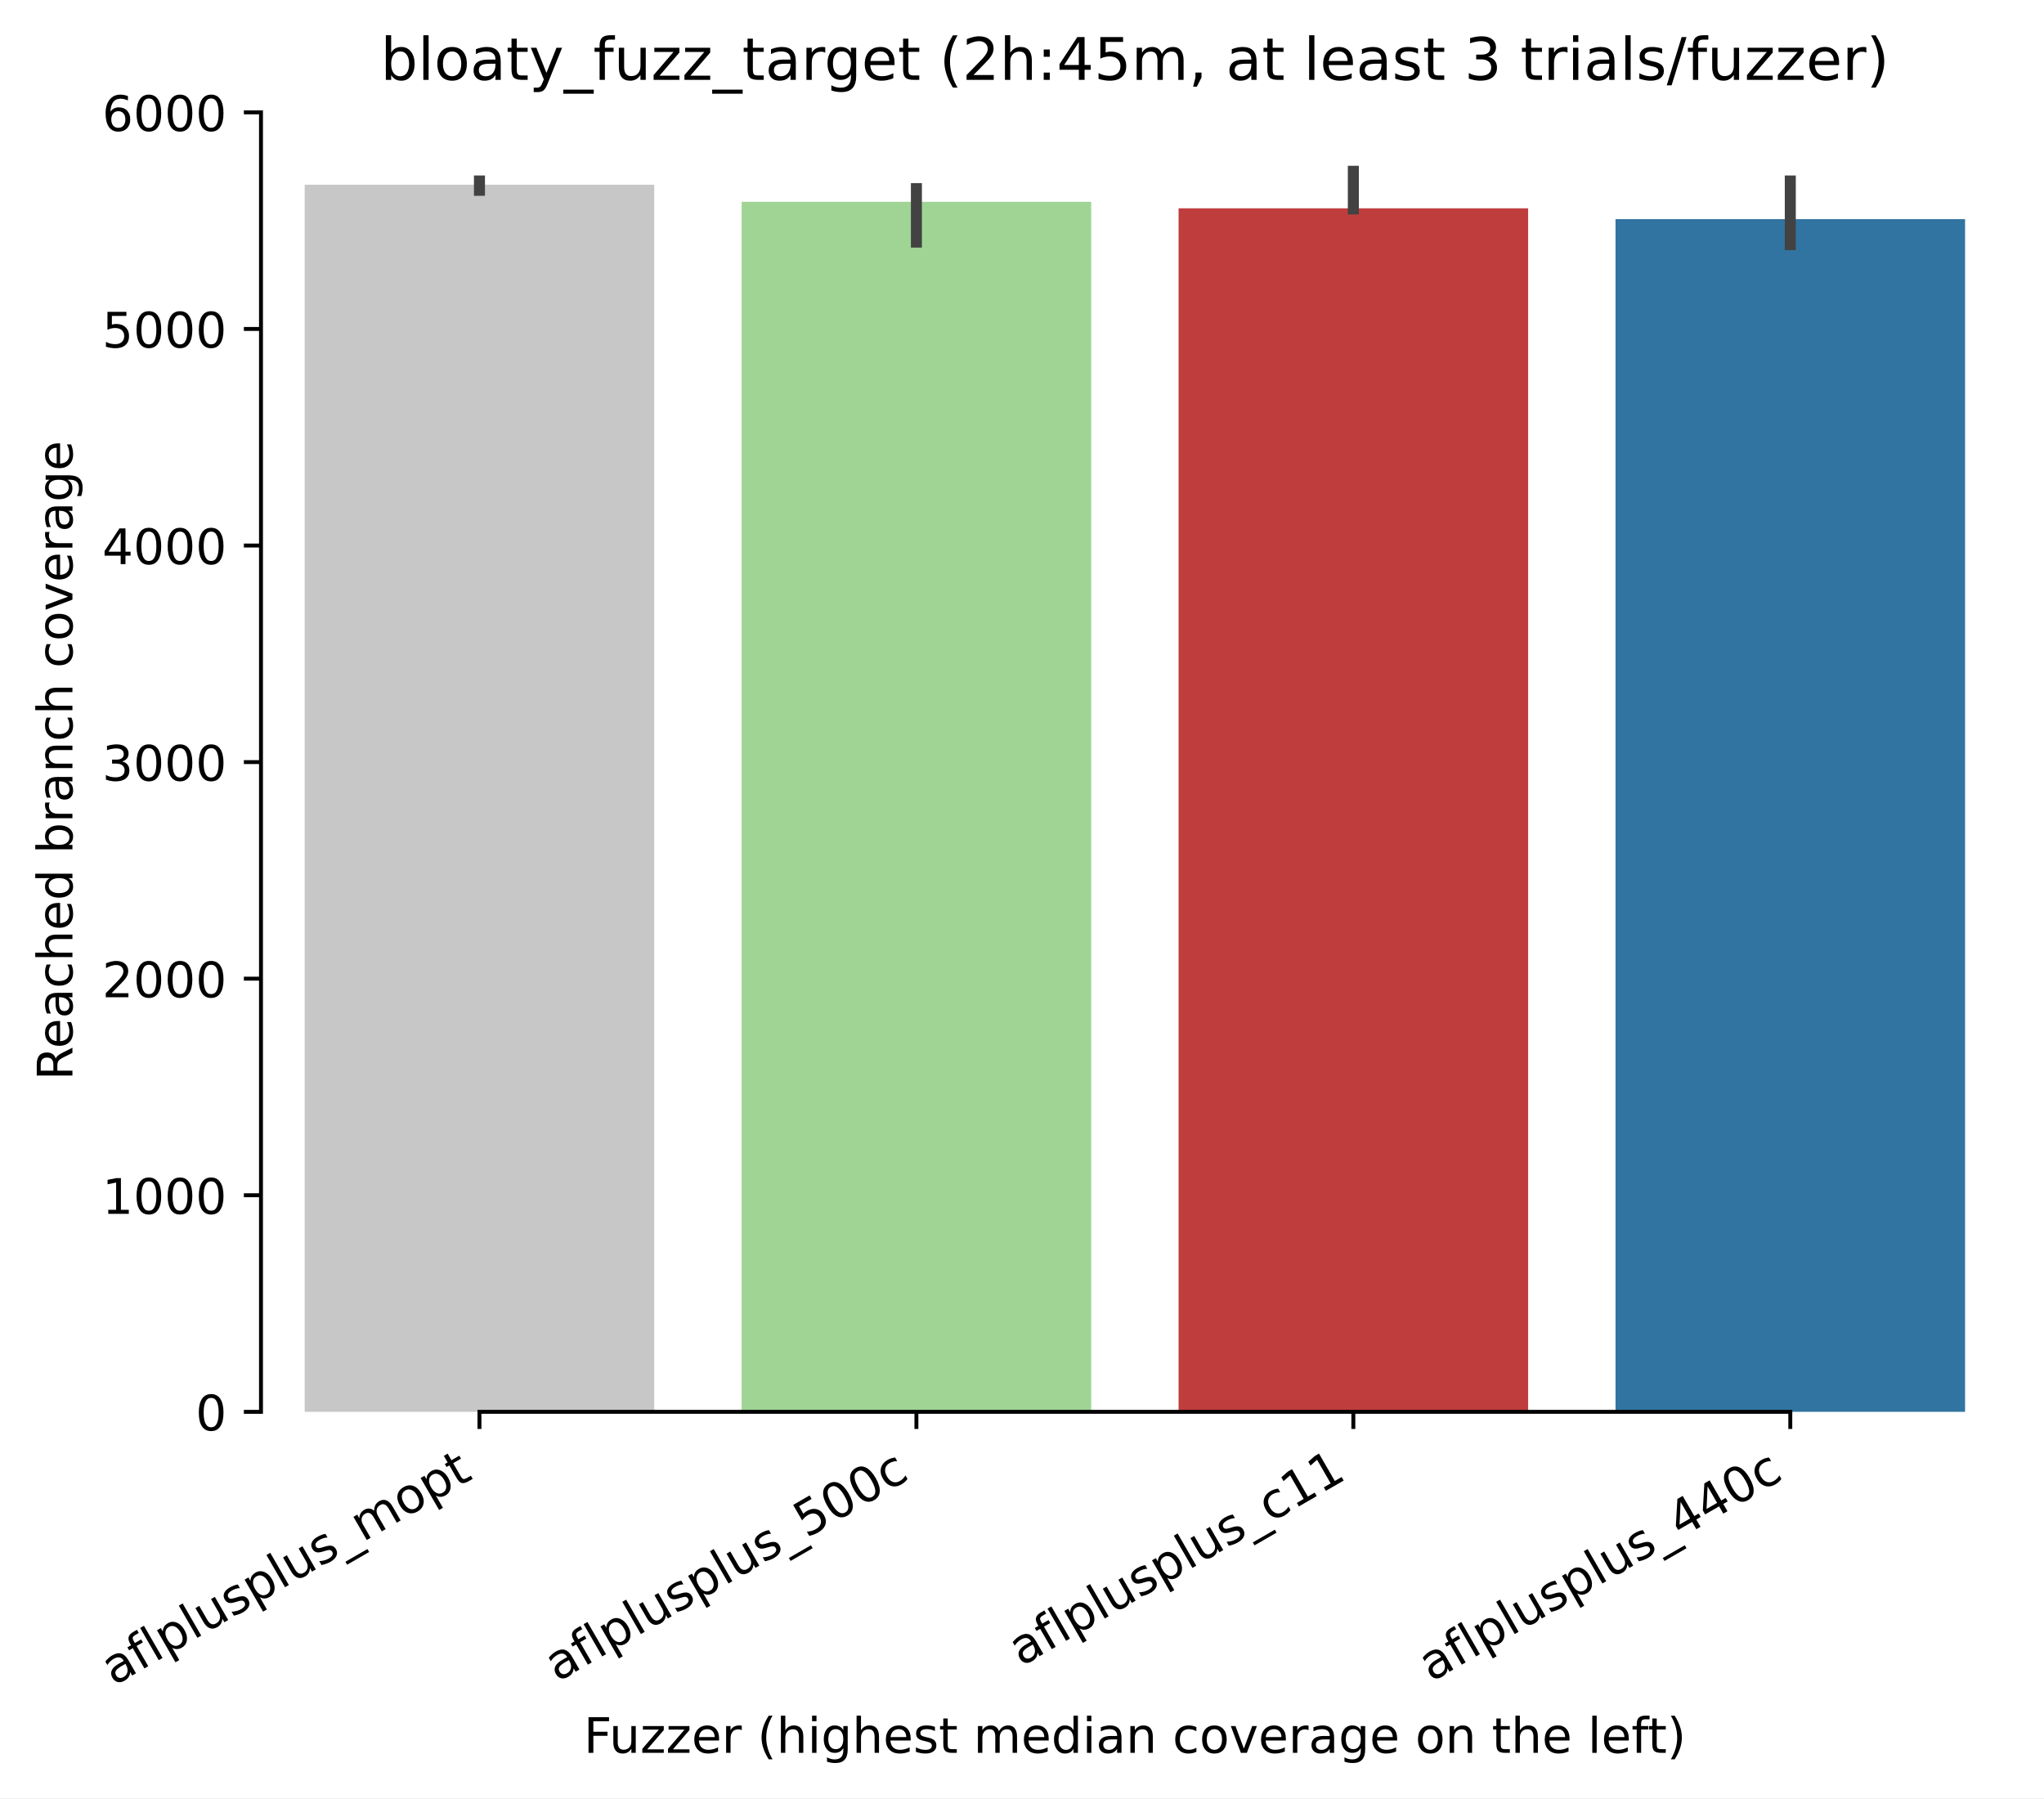
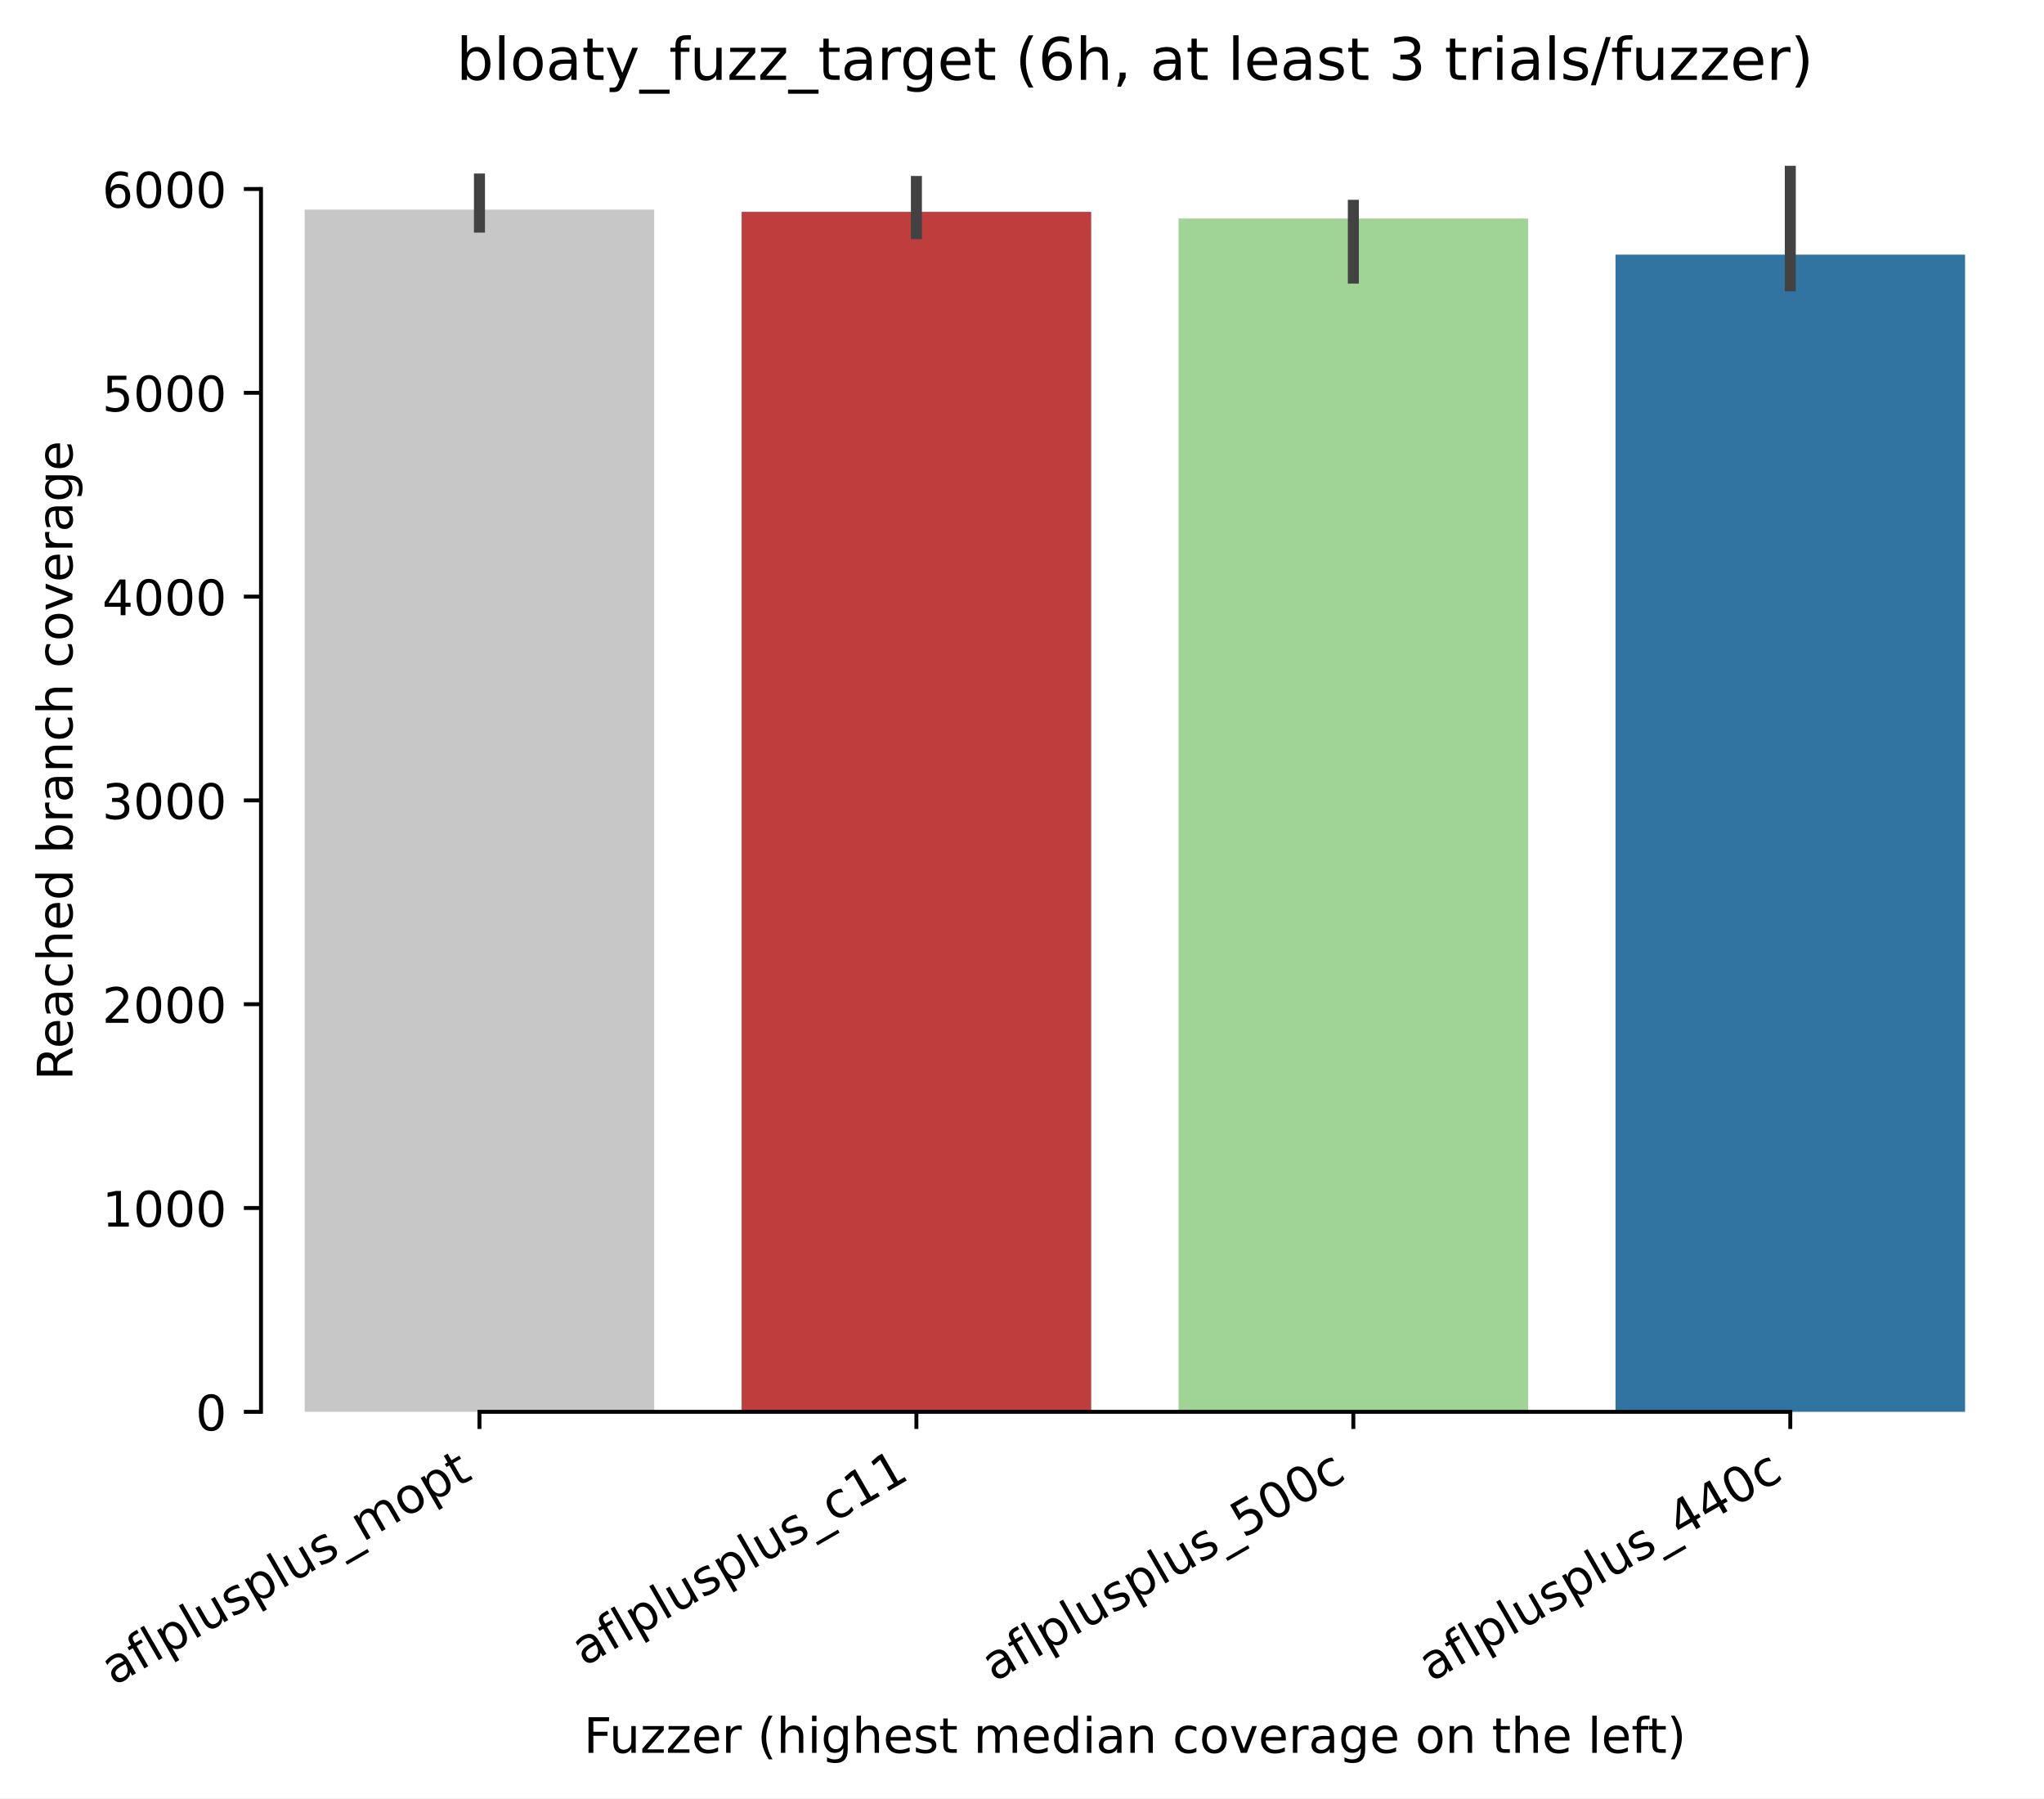
<svg xmlns="http://www.w3.org/2000/svg" xmlns:xlink="http://www.w3.org/1999/xlink" width="417.648pt" height="367.381pt" viewBox="0 0 417.648 367.381" version="1.1">
  <defs>
    <style type="text/css">*{stroke-linejoin: round; stroke-linecap: butt}</style>
  </defs>
  <g id="figure_1">
    <g id="patch_1">
      <path d="M 0 367.381  L 417.648 367.381  L 417.648 0  L 0 0  z " style="fill: #ffffff" />
    </g>
    <g id="axes_1">
      <g id="patch_2">
        <path d="M 53.328 288.43  L 410.448 288.43  L 410.448 22.318  L 53.328 22.318  z " style="fill: #ffffff" />
      </g>
      <g id="patch_3">
-         <path d="M 62.256 288.43  L 133.68 288.43  L 133.68 37.733  L 62.256 37.733  z " clip-path="url(#p3d79376043)" style="fill: #c7c7c7" />
+         <path d="M 62.256 288.43  L 133.68 288.43  L 133.68 42.818  L 62.256 42.818  z " clip-path="url(#pbc448c32ef)" style="fill: #c7c7c7" />
      </g>
      <g id="patch_4">
-         <path d="M 151.536 288.43  L 222.96 288.43  L 222.96 41.229  L 151.536 41.229  z " clip-path="url(#p3d79376043)" style="fill: #9fd495" />
+         <path d="M 151.536 288.43  L 222.96 288.43  L 222.96 43.276  L 151.536 43.276  z " clip-path="url(#pbc448c32ef)" style="fill: #c03d3e" />
      </g>
      <g id="patch_5">
-         <path d="M 240.816 288.43  L 312.24 288.43  L 312.24 42.556  L 240.816 42.556  z " clip-path="url(#p3d79376043)" style="fill: #c03d3e" />
+         <path d="M 240.816 288.43  L 312.24 288.43  L 312.24 44.65  L 240.816 44.65  z " clip-path="url(#pbc448c32ef)" style="fill: #9fd495" />
      </g>
      <g id="patch_6">
-         <path d="M 330.096 288.43  L 401.52 288.43  L 401.52 44.768  L 330.096 44.768  z " clip-path="url(#p3d79376043)" style="fill: #3274a1" />
+         <path d="M 330.096 288.43  L 401.52 288.43  L 401.52 52.019  L 330.096 52.019  z " clip-path="url(#pbc448c32ef)" style="fill: #3274a1" />
      </g>
      <g id="matplotlib.axis_1">
        <g id="xtick_1">
          <g id="line2d_1">
            <defs>
-               <path id="mf9986d63ea" d="M 0 0  L 0 3.5  " style="stroke: #000000; stroke-width: 0.8" />
+               <path id="m906d6f48a2" d="M 0 0  L 0 3.5  " style="stroke: #000000; stroke-width: 0.8" />
            </defs>
            <g>
-               <use xlink:href="#mf9986d63ea" x="97.968" y="288.43" style="stroke: #000000; stroke-width: 0.8" />
+               <use xlink:href="#m906d6f48a2" x="97.968" y="288.43" style="stroke: #000000; stroke-width: 0.8" />
            </g>
          </g>
          <g id="text_1">
            <g transform="translate(23.26231 344.4613) rotate(-30) scale(0.1 -0.1)">
              <defs>
                <path id="DejaVuSans-61" d="M 2194 1759  Q 1497 1759 1228 1600  Q 959 1441 959 1056  Q 959 750 1161 570  Q 1363 391 1709 391  Q 2188 391 2477 730  Q 2766 1069 2766 1631  L 2766 1759  L 2194 1759  z M 3341 1997  L 3341 0  L 2766 0  L 2766 531  Q 2569 213 2275 61  Q 1981 -91 1556 -91  Q 1019 -91 701 211  Q 384 513 384 1019  Q 384 1609 779 1909  Q 1175 2209 1959 2209  L 2766 2209  L 2766 2266  Q 2766 2663 2505 2880  Q 2244 3097 1772 3097  Q 1472 3097 1187 3025  Q 903 2953 641 2809  L 641 3341  Q 956 3463 1253 3523  Q 1550 3584 1831 3584  Q 2591 3584 2966 3190  Q 3341 2797 3341 1997  z " transform="scale(0.015625)" />
                <path id="DejaVuSans-66" d="M 2375 4863  L 2375 4384  L 1825 4384  Q 1516 4384 1395 4259  Q 1275 4134 1275 3809  L 1275 3500  L 2222 3500  L 2222 3053  L 1275 3053  L 1275 0  L 697 0  L 697 3053  L 147 3053  L 147 3500  L 697 3500  L 697 3744  Q 697 4328 969 4595  Q 1241 4863 1831 4863  L 2375 4863  z " transform="scale(0.015625)" />
                <path id="DejaVuSans-6c" d="M 603 4863  L 1178 4863  L 1178 0  L 603 0  L 603 4863  z " transform="scale(0.015625)" />
                <path id="DejaVuSans-70" d="M 1159 525  L 1159 -1331  L 581 -1331  L 581 3500  L 1159 3500  L 1159 2969  Q 1341 3281 1617 3432  Q 1894 3584 2278 3584  Q 2916 3584 3314 3078  Q 3713 2572 3713 1747  Q 3713 922 3314 415  Q 2916 -91 2278 -91  Q 1894 -91 1617 61  Q 1341 213 1159 525  z M 3116 1747  Q 3116 2381 2855 2742  Q 2594 3103 2138 3103  Q 1681 3103 1420 2742  Q 1159 2381 1159 1747  Q 1159 1113 1420 752  Q 1681 391 2138 391  Q 2594 391 2855 752  Q 3116 1113 3116 1747  z " transform="scale(0.015625)" />
                <path id="DejaVuSans-75" d="M 544 1381  L 544 3500  L 1119 3500  L 1119 1403  Q 1119 906 1312 657  Q 1506 409 1894 409  Q 2359 409 2629 706  Q 2900 1003 2900 1516  L 2900 3500  L 3475 3500  L 3475 0  L 2900 0  L 2900 538  Q 2691 219 2414 64  Q 2138 -91 1772 -91  Q 1169 -91 856 284  Q 544 659 544 1381  z M 1991 3584  L 1991 3584  z " transform="scale(0.015625)" />
                <path id="DejaVuSans-73" d="M 2834 3397  L 2834 2853  Q 2591 2978 2328 3040  Q 2066 3103 1784 3103  Q 1356 3103 1142 2972  Q 928 2841 928 2578  Q 928 2378 1081 2264  Q 1234 2150 1697 2047  L 1894 2003  Q 2506 1872 2764 1633  Q 3022 1394 3022 966  Q 3022 478 2636 193  Q 2250 -91 1575 -91  Q 1294 -91 989 -36  Q 684 19 347 128  L 347 722  Q 666 556 975 473  Q 1284 391 1588 391  Q 1994 391 2212 530  Q 2431 669 2431 922  Q 2431 1156 2273 1281  Q 2116 1406 1581 1522  L 1381 1569  Q 847 1681 609 1914  Q 372 2147 372 2553  Q 372 3047 722 3315  Q 1072 3584 1716 3584  Q 2034 3584 2315 3537  Q 2597 3491 2834 3397  z " transform="scale(0.015625)" />
                <path id="DejaVuSans-5f" d="M 3263 -1063  L 3263 -1509  L -63 -1509  L -63 -1063  L 3263 -1063  z " transform="scale(0.015625)" />
                <path id="DejaVuSans-6d" d="M 3328 2828  Q 3544 3216 3844 3400  Q 4144 3584 4550 3584  Q 5097 3584 5394 3201  Q 5691 2819 5691 2113  L 5691 0  L 5113 0  L 5113 2094  Q 5113 2597 4934 2840  Q 4756 3084 4391 3084  Q 3944 3084 3684 2787  Q 3425 2491 3425 1978  L 3425 0  L 2847 0  L 2847 2094  Q 2847 2600 2669 2842  Q 2491 3084 2119 3084  Q 1678 3084 1418 2786  Q 1159 2488 1159 1978  L 1159 0  L 581 0  L 581 3500  L 1159 3500  L 1159 2956  Q 1356 3278 1631 3431  Q 1906 3584 2284 3584  Q 2666 3584 2933 3390  Q 3200 3197 3328 2828  z " transform="scale(0.015625)" />
                <path id="DejaVuSans-6f" d="M 1959 3097  Q 1497 3097 1228 2736  Q 959 2375 959 1747  Q 959 1119 1226 758  Q 1494 397 1959 397  Q 2419 397 2687 759  Q 2956 1122 2956 1747  Q 2956 2369 2687 2733  Q 2419 3097 1959 3097  z M 1959 3584  Q 2709 3584 3137 3096  Q 3566 2609 3566 1747  Q 3566 888 3137 398  Q 2709 -91 1959 -91  Q 1206 -91 779 398  Q 353 888 353 1747  Q 353 2609 779 3096  Q 1206 3584 1959 3584  z " transform="scale(0.015625)" />
                <path id="DejaVuSans-74" d="M 1172 4494  L 1172 3500  L 2356 3500  L 2356 3053  L 1172 3053  L 1172 1153  Q 1172 725 1289 603  Q 1406 481 1766 481  L 2356 481  L 2356 0  L 1766 0  Q 1100 0 847 248  Q 594 497 594 1153  L 594 3053  L 172 3053  L 172 3500  L 594 3500  L 594 4494  L 1172 4494  z " transform="scale(0.015625)" />
              </defs>
              <use xlink:href="#DejaVuSans-61" />
              <use xlink:href="#DejaVuSans-66" transform="translate(61.2793 0)" />
              <use xlink:href="#DejaVuSans-6c" transform="translate(96.48438 0)" />
              <use xlink:href="#DejaVuSans-70" transform="translate(124.2676 0)" />
              <use xlink:href="#DejaVuSans-6c" transform="translate(187.7441 0)" />
              <use xlink:href="#DejaVuSans-75" transform="translate(215.5273 0)" />
              <use xlink:href="#DejaVuSans-73" transform="translate(278.9062 0)" />
              <use xlink:href="#DejaVuSans-70" transform="translate(331.0059 0)" />
              <use xlink:href="#DejaVuSans-6c" transform="translate(394.4824 0)" />
              <use xlink:href="#DejaVuSans-75" transform="translate(422.2656 0)" />
              <use xlink:href="#DejaVuSans-73" transform="translate(485.6445 0)" />
              <use xlink:href="#DejaVuSans-5f" transform="translate(537.7441 0)" />
              <use xlink:href="#DejaVuSans-6d" transform="translate(587.7441 0)" />
              <use xlink:href="#DejaVuSans-6f" transform="translate(685.1562 0)" />
              <use xlink:href="#DejaVuSans-70" transform="translate(746.3379 0)" />
              <use xlink:href="#DejaVuSans-74" transform="translate(809.8145 0)" />
            </g>
          </g>
        </g>
        <g id="xtick_2">
          <g id="line2d_2">
            <g>
-               <use xlink:href="#mf9986d63ea" x="187.248" y="288.43" style="stroke: #000000; stroke-width: 0.8" />
+               <use xlink:href="#m906d6f48a2" x="187.248" y="288.43" style="stroke: #000000; stroke-width: 0.8" />
            </g>
          </g>
          <g id="text_2">
-             <g transform="translate(113.8779 343.6903) rotate(-30) scale(0.1 -0.1)">
+             <g transform="translate(119.388 340.509) rotate(-30) scale(0.1 -0.1)">
+               <defs>
+                 <path id="DejaVuSans-63" d="M 3122 3366  L 3122 2828  Q 2878 2963 2633 3030  Q 2388 3097 2138 3097  Q 1578 3097 1268 2742  Q 959 2388 959 1747  Q 959 1106 1268 751  Q 1578 397 2138 397  Q 2388 397 2633 464  Q 2878 531 3122 666  L 3122 134  Q 2881 22 2623 -34  Q 2366 -91 2075 -91  Q 1284 -91 818 406  Q 353 903 353 1747  Q 353 2603 823 3093  Q 1294 3584 2113 3584  Q 2378 3584 2631 3529  Q 2884 3475 3122 3366  z " transform="scale(0.015625)" />
+                 <path id="DejaVuSans-31" d="M 794 531  L 1825 531  L 1825 4091  L 703 3866  L 703 4441  L 1819 4666  L 2450 4666  L 2450 531  L 3481 531  L 3481 0  L 794 0  L 794 531  z " transform="scale(0.015625)" />
+               </defs>
+               <use xlink:href="#DejaVuSans-61" />
+               <use xlink:href="#DejaVuSans-66" transform="translate(61.2793 0)" />
+               <use xlink:href="#DejaVuSans-6c" transform="translate(96.48438 0)" />
+               <use xlink:href="#DejaVuSans-70" transform="translate(124.2676 0)" />
+               <use xlink:href="#DejaVuSans-6c" transform="translate(187.7441 0)" />
+               <use xlink:href="#DejaVuSans-75" transform="translate(215.5273 0)" />
+               <use xlink:href="#DejaVuSans-73" transform="translate(278.9062 0)" />
+               <use xlink:href="#DejaVuSans-70" transform="translate(331.0059 0)" />
+               <use xlink:href="#DejaVuSans-6c" transform="translate(394.4824 0)" />
+               <use xlink:href="#DejaVuSans-75" transform="translate(422.2656 0)" />
+               <use xlink:href="#DejaVuSans-73" transform="translate(485.6445 0)" />
+               <use xlink:href="#DejaVuSans-5f" transform="translate(537.7441 0)" />
+               <use xlink:href="#DejaVuSans-63" transform="translate(587.7441 0)" />
+               <use xlink:href="#DejaVuSans-31" transform="translate(642.7246 0)" />
+               <use xlink:href="#DejaVuSans-31" transform="translate(706.3477 0)" />
+             </g>
+           </g>
+         </g>
+         <g id="xtick_3">
+           <g id="line2d_3">
+             <g>
+               <use xlink:href="#m906d6f48a2" x="276.528" y="288.43" style="stroke: #000000; stroke-width: 0.8" />
+             </g>
+           </g>
+           <g id="text_3">
+             <g transform="translate(203.1579 343.6903) rotate(-30) scale(0.1 -0.1)">
              <defs>
                <path id="DejaVuSans-35" d="M 691 4666  L 3169 4666  L 3169 4134  L 1269 4134  L 1269 2991  Q 1406 3038 1543 3061  Q 1681 3084 1819 3084  Q 2600 3084 3056 2656  Q 3513 2228 3513 1497  Q 3513 744 3044 326  Q 2575 -91 1722 -91  Q 1428 -91 1123 -41  Q 819 9 494 109  L 494 744  Q 775 591 1075 516  Q 1375 441 1709 441  Q 2250 441 2565 725  Q 2881 1009 2881 1497  Q 2881 1984 2565 2268  Q 2250 2553 1709 2553  Q 1456 2553 1204 2497  Q 953 2441 691 2322  L 691 4666  z " transform="scale(0.015625)" />
                <path id="DejaVuSans-30" d="M 2034 4250  Q 1547 4250 1301 3770  Q 1056 3291 1056 2328  Q 1056 1369 1301 889  Q 1547 409 2034 409  Q 2525 409 2770 889  Q 3016 1369 3016 2328  Q 3016 3291 2770 3770  Q 2525 4250 2034 4250  z M 2034 4750  Q 2819 4750 3233 4129  Q 3647 3509 3647 2328  Q 3647 1150 3233 529  Q 2819 -91 2034 -91  Q 1250 -91 836 529  Q 422 1150 422 2328  Q 422 3509 836 4129  Q 1250 4750 2034 4750  z " transform="scale(0.015625)" />
-                 <path id="DejaVuSans-63" d="M 3122 3366  L 3122 2828  Q 2878 2963 2633 3030  Q 2388 3097 2138 3097  Q 1578 3097 1268 2742  Q 959 2388 959 1747  Q 959 1106 1268 751  Q 1578 397 2138 397  Q 2388 397 2633 464  Q 2878 531 3122 666  L 3122 134  Q 2881 22 2623 -34  Q 2366 -91 2075 -91  Q 1284 -91 818 406  Q 353 903 353 1747  Q 353 2603 823 3093  Q 1294 3584 2113 3584  Q 2378 3584 2631 3529  Q 2884 3475 3122 3366  z " transform="scale(0.015625)" />
              </defs>
              <use xlink:href="#DejaVuSans-61" />
              <use xlink:href="#DejaVuSans-66" transform="translate(61.2793 0)" />
              <use xlink:href="#DejaVuSans-6c" transform="translate(96.48438 0)" />
              <use xlink:href="#DejaVuSans-70" transform="translate(124.2676 0)" />
              <use xlink:href="#DejaVuSans-6c" transform="translate(187.7441 0)" />
              <use xlink:href="#DejaVuSans-75" transform="translate(215.5273 0)" />
              <use xlink:href="#DejaVuSans-73" transform="translate(278.9062 0)" />
              <use xlink:href="#DejaVuSans-70" transform="translate(331.0059 0)" />
              <use xlink:href="#DejaVuSans-6c" transform="translate(394.4824 0)" />
              <use xlink:href="#DejaVuSans-75" transform="translate(422.2656 0)" />
              <use xlink:href="#DejaVuSans-73" transform="translate(485.6445 0)" />
              <use xlink:href="#DejaVuSans-5f" transform="translate(537.7441 0)" />
              <use xlink:href="#DejaVuSans-35" transform="translate(587.7441 0)" />
              <use xlink:href="#DejaVuSans-30" transform="translate(651.3672 0)" />
              <use xlink:href="#DejaVuSans-30" transform="translate(714.9902 0)" />
              <use xlink:href="#DejaVuSans-63" transform="translate(778.6133 0)" />
            </g>
          </g>
        </g>
-         <g id="xtick_3">
-           <g id="line2d_3">
-             <g>
-               <use xlink:href="#mf9986d63ea" x="276.528" y="288.43" style="stroke: #000000; stroke-width: 0.8" />
-             </g>
-           </g>
-           <g id="text_3">
-             <g transform="translate(208.668 340.509) rotate(-30) scale(0.1 -0.1)">
-               <defs>
-                 <path id="DejaVuSans-31" d="M 794 531  L 1825 531  L 1825 4091  L 703 3866  L 703 4441  L 1819 4666  L 2450 4666  L 2450 531  L 3481 531  L 3481 0  L 794 0  L 794 531  z " transform="scale(0.015625)" />
-               </defs>
-               <use xlink:href="#DejaVuSans-61" />
-               <use xlink:href="#DejaVuSans-66" transform="translate(61.2793 0)" />
-               <use xlink:href="#DejaVuSans-6c" transform="translate(96.48438 0)" />
-               <use xlink:href="#DejaVuSans-70" transform="translate(124.2676 0)" />
-               <use xlink:href="#DejaVuSans-6c" transform="translate(187.7441 0)" />
-               <use xlink:href="#DejaVuSans-75" transform="translate(215.5273 0)" />
-               <use xlink:href="#DejaVuSans-73" transform="translate(278.9062 0)" />
-               <use xlink:href="#DejaVuSans-70" transform="translate(331.0059 0)" />
-               <use xlink:href="#DejaVuSans-6c" transform="translate(394.4824 0)" />
-               <use xlink:href="#DejaVuSans-75" transform="translate(422.2656 0)" />
-               <use xlink:href="#DejaVuSans-73" transform="translate(485.6445 0)" />
-               <use xlink:href="#DejaVuSans-5f" transform="translate(537.7441 0)" />
-               <use xlink:href="#DejaVuSans-63" transform="translate(587.7441 0)" />
-               <use xlink:href="#DejaVuSans-31" transform="translate(642.7246 0)" />
-               <use xlink:href="#DejaVuSans-31" transform="translate(706.3477 0)" />
-             </g>
-           </g>
-         </g>
        <g id="xtick_4">
          <g id="line2d_4">
            <g>
-               <use xlink:href="#mf9986d63ea" x="365.808" y="288.43" style="stroke: #000000; stroke-width: 0.8" />
+               <use xlink:href="#m906d6f48a2" x="365.808" y="288.43" style="stroke: #000000; stroke-width: 0.8" />
            </g>
          </g>
          <g id="text_4">
            <g transform="translate(292.4379 343.6903) rotate(-30) scale(0.1 -0.1)">
              <defs>
                <path id="DejaVuSans-34" d="M 2419 4116  L 825 1625  L 2419 1625  L 2419 4116  z M 2253 4666  L 3047 4666  L 3047 1625  L 3713 1625  L 3713 1100  L 3047 1100  L 3047 0  L 2419 0  L 2419 1100  L 313 1100  L 313 1709  L 2253 4666  z " transform="scale(0.015625)" />
              </defs>
              <use xlink:href="#DejaVuSans-61" />
              <use xlink:href="#DejaVuSans-66" transform="translate(61.2793 0)" />
              <use xlink:href="#DejaVuSans-6c" transform="translate(96.48438 0)" />
              <use xlink:href="#DejaVuSans-70" transform="translate(124.2676 0)" />
              <use xlink:href="#DejaVuSans-6c" transform="translate(187.7441 0)" />
              <use xlink:href="#DejaVuSans-75" transform="translate(215.5273 0)" />
              <use xlink:href="#DejaVuSans-73" transform="translate(278.9062 0)" />
              <use xlink:href="#DejaVuSans-70" transform="translate(331.0059 0)" />
              <use xlink:href="#DejaVuSans-6c" transform="translate(394.4824 0)" />
              <use xlink:href="#DejaVuSans-75" transform="translate(422.2656 0)" />
              <use xlink:href="#DejaVuSans-73" transform="translate(485.6445 0)" />
              <use xlink:href="#DejaVuSans-5f" transform="translate(537.7441 0)" />
              <use xlink:href="#DejaVuSans-34" transform="translate(587.7441 0)" />
              <use xlink:href="#DejaVuSans-34" transform="translate(651.3672 0)" />
              <use xlink:href="#DejaVuSans-30" transform="translate(714.9902 0)" />
              <use xlink:href="#DejaVuSans-63" transform="translate(778.6133 0)" />
            </g>
          </g>
        </g>
        <g id="text_5">
          <g transform="translate(119.2702 358.1017) scale(0.1 -0.1)">
            <defs>
              <path id="DejaVuSans-46" d="M 628 4666  L 3309 4666  L 3309 4134  L 1259 4134  L 1259 2759  L 3109 2759  L 3109 2228  L 1259 2228  L 1259 0  L 628 0  L 628 4666  z " transform="scale(0.015625)" />
              <path id="DejaVuSans-7a" d="M 353 3500  L 3084 3500  L 3084 2975  L 922 459  L 3084 459  L 3084 0  L 275 0  L 275 525  L 2438 3041  L 353 3041  L 353 3500  z " transform="scale(0.015625)" />
              <path id="DejaVuSans-65" d="M 3597 1894  L 3597 1613  L 953 1613  Q 991 1019 1311 708  Q 1631 397 2203 397  Q 2534 397 2845 478  Q 3156 559 3463 722  L 3463 178  Q 3153 47 2828 -22  Q 2503 -91 2169 -91  Q 1331 -91 842 396  Q 353 884 353 1716  Q 353 2575 817 3079  Q 1281 3584 2069 3584  Q 2775 3584 3186 3129  Q 3597 2675 3597 1894  z M 3022 2063  Q 3016 2534 2758 2815  Q 2500 3097 2075 3097  Q 1594 3097 1305 2825  Q 1016 2553 972 2059  L 3022 2063  z " transform="scale(0.015625)" />
              <path id="DejaVuSans-72" d="M 2631 2963  Q 2534 3019 2420 3045  Q 2306 3072 2169 3072  Q 1681 3072 1420 2755  Q 1159 2438 1159 1844  L 1159 0  L 581 0  L 581 3500  L 1159 3500  L 1159 2956  Q 1341 3275 1631 3429  Q 1922 3584 2338 3584  Q 2397 3584 2469 3576  Q 2541 3569 2628 3553  L 2631 2963  z " transform="scale(0.015625)" />
              <path id="DejaVuSans-20" transform="scale(0.015625)" />
              <path id="DejaVuSans-28" d="M 1984 4856  Q 1566 4138 1362 3434  Q 1159 2731 1159 2009  Q 1159 1288 1364 580  Q 1569 -128 1984 -844  L 1484 -844  Q 1016 -109 783 600  Q 550 1309 550 2009  Q 550 2706 781 3412  Q 1013 4119 1484 4856  L 1984 4856  z " transform="scale(0.015625)" />
              <path id="DejaVuSans-68" d="M 3513 2113  L 3513 0  L 2938 0  L 2938 2094  Q 2938 2591 2744 2837  Q 2550 3084 2163 3084  Q 1697 3084 1428 2787  Q 1159 2491 1159 1978  L 1159 0  L 581 0  L 581 4863  L 1159 4863  L 1159 2956  Q 1366 3272 1645 3428  Q 1925 3584 2291 3584  Q 2894 3584 3203 3211  Q 3513 2838 3513 2113  z " transform="scale(0.015625)" />
              <path id="DejaVuSans-69" d="M 603 3500  L 1178 3500  L 1178 0  L 603 0  L 603 3500  z M 603 4863  L 1178 4863  L 1178 4134  L 603 4134  L 603 4863  z " transform="scale(0.015625)" />
              <path id="DejaVuSans-67" d="M 2906 1791  Q 2906 2416 2648 2759  Q 2391 3103 1925 3103  Q 1463 3103 1205 2759  Q 947 2416 947 1791  Q 947 1169 1205 825  Q 1463 481 1925 481  Q 2391 481 2648 825  Q 2906 1169 2906 1791  z M 3481 434  Q 3481 -459 3084 -895  Q 2688 -1331 1869 -1331  Q 1566 -1331 1297 -1286  Q 1028 -1241 775 -1147  L 775 -588  Q 1028 -725 1275 -790  Q 1522 -856 1778 -856  Q 2344 -856 2625 -561  Q 2906 -266 2906 331  L 2906 616  Q 2728 306 2450 153  Q 2172 0 1784 0  Q 1141 0 747 490  Q 353 981 353 1791  Q 353 2603 747 3093  Q 1141 3584 1784 3584  Q 2172 3584 2450 3431  Q 2728 3278 2906 2969  L 2906 3500  L 3481 3500  L 3481 434  z " transform="scale(0.015625)" />
              <path id="DejaVuSans-64" d="M 2906 2969  L 2906 4863  L 3481 4863  L 3481 0  L 2906 0  L 2906 525  Q 2725 213 2448 61  Q 2172 -91 1784 -91  Q 1150 -91 751 415  Q 353 922 353 1747  Q 353 2572 751 3078  Q 1150 3584 1784 3584  Q 2172 3584 2448 3432  Q 2725 3281 2906 2969  z M 947 1747  Q 947 1113 1208 752  Q 1469 391 1925 391  Q 2381 391 2643 752  Q 2906 1113 2906 1747  Q 2906 2381 2643 2742  Q 2381 3103 1925 3103  Q 1469 3103 1208 2742  Q 947 2381 947 1747  z " transform="scale(0.015625)" />
              <path id="DejaVuSans-6e" d="M 3513 2113  L 3513 0  L 2938 0  L 2938 2094  Q 2938 2591 2744 2837  Q 2550 3084 2163 3084  Q 1697 3084 1428 2787  Q 1159 2491 1159 1978  L 1159 0  L 581 0  L 581 3500  L 1159 3500  L 1159 2956  Q 1366 3272 1645 3428  Q 1925 3584 2291 3584  Q 2894 3584 3203 3211  Q 3513 2838 3513 2113  z " transform="scale(0.015625)" />
              <path id="DejaVuSans-76" d="M 191 3500  L 800 3500  L 1894 563  L 2988 3500  L 3597 3500  L 2284 0  L 1503 0  L 191 3500  z " transform="scale(0.015625)" />
              <path id="DejaVuSans-29" d="M 513 4856  L 1013 4856  Q 1481 4119 1714 3412  Q 1947 2706 1947 2009  Q 1947 1309 1714 600  Q 1481 -109 1013 -844  L 513 -844  Q 928 -128 1133 580  Q 1338 1288 1338 2009  Q 1338 2731 1133 3434  Q 928 4138 513 4856  z " transform="scale(0.015625)" />
            </defs>
            <use xlink:href="#DejaVuSans-46" />
            <use xlink:href="#DejaVuSans-75" transform="translate(52.01953 0)" />
            <use xlink:href="#DejaVuSans-7a" transform="translate(115.3984 0)" />
            <use xlink:href="#DejaVuSans-7a" transform="translate(167.8887 0)" />
            <use xlink:href="#DejaVuSans-65" transform="translate(220.3789 0)" />
            <use xlink:href="#DejaVuSans-72" transform="translate(281.9023 0)" />
            <use xlink:href="#DejaVuSans-20" transform="translate(323.0156 0)" />
            <use xlink:href="#DejaVuSans-28" transform="translate(354.8027 0)" />
            <use xlink:href="#DejaVuSans-68" transform="translate(393.8164 0)" />
            <use xlink:href="#DejaVuSans-69" transform="translate(457.1953 0)" />
            <use xlink:href="#DejaVuSans-67" transform="translate(484.9785 0)" />
            <use xlink:href="#DejaVuSans-68" transform="translate(548.4551 0)" />
            <use xlink:href="#DejaVuSans-65" transform="translate(611.834 0)" />
            <use xlink:href="#DejaVuSans-73" transform="translate(673.3574 0)" />
            <use xlink:href="#DejaVuSans-74" transform="translate(725.457 0)" />
            <use xlink:href="#DejaVuSans-20" transform="translate(764.666 0)" />
            <use xlink:href="#DejaVuSans-6d" transform="translate(796.4531 0)" />
            <use xlink:href="#DejaVuSans-65" transform="translate(893.8652 0)" />
            <use xlink:href="#DejaVuSans-64" transform="translate(955.3887 0)" />
            <use xlink:href="#DejaVuSans-69" transform="translate(1018.865 0)" />
            <use xlink:href="#DejaVuSans-61" transform="translate(1046.648 0)" />
            <use xlink:href="#DejaVuSans-6e" transform="translate(1107.928 0)" />
            <use xlink:href="#DejaVuSans-20" transform="translate(1171.307 0)" />
            <use xlink:href="#DejaVuSans-63" transform="translate(1203.094 0)" />
            <use xlink:href="#DejaVuSans-6f" transform="translate(1258.074 0)" />
            <use xlink:href="#DejaVuSans-76" transform="translate(1319.256 0)" />
            <use xlink:href="#DejaVuSans-65" transform="translate(1378.436 0)" />
            <use xlink:href="#DejaVuSans-72" transform="translate(1439.959 0)" />
            <use xlink:href="#DejaVuSans-61" transform="translate(1481.072 0)" />
            <use xlink:href="#DejaVuSans-67" transform="translate(1542.352 0)" />
            <use xlink:href="#DejaVuSans-65" transform="translate(1605.828 0)" />
            <use xlink:href="#DejaVuSans-20" transform="translate(1667.352 0)" />
            <use xlink:href="#DejaVuSans-6f" transform="translate(1699.139 0)" />
            <use xlink:href="#DejaVuSans-6e" transform="translate(1760.32 0)" />
            <use xlink:href="#DejaVuSans-20" transform="translate(1823.699 0)" />
            <use xlink:href="#DejaVuSans-74" transform="translate(1855.486 0)" />
            <use xlink:href="#DejaVuSans-68" transform="translate(1894.695 0)" />
            <use xlink:href="#DejaVuSans-65" transform="translate(1958.074 0)" />
            <use xlink:href="#DejaVuSans-20" transform="translate(2019.598 0)" />
            <use xlink:href="#DejaVuSans-6c" transform="translate(2051.385 0)" />
            <use xlink:href="#DejaVuSans-65" transform="translate(2079.168 0)" />
            <use xlink:href="#DejaVuSans-66" transform="translate(2140.691 0)" />
            <use xlink:href="#DejaVuSans-74" transform="translate(2174.146 0)" />
            <use xlink:href="#DejaVuSans-29" transform="translate(2213.355 0)" />
          </g>
        </g>
      </g>
      <g id="matplotlib.axis_2">
        <g id="ytick_1">
          <g id="line2d_5">
            <defs>
-               <path id="m6629189b7c" d="M 0 0  L -3.5 0  " style="stroke: #000000; stroke-width: 0.8" />
+               <path id="m9ab70405f4" d="M 0 0  L -3.5 0  " style="stroke: #000000; stroke-width: 0.8" />
            </defs>
            <g>
-               <use xlink:href="#m6629189b7c" x="53.328" y="288.43" style="stroke: #000000; stroke-width: 0.8" />
+               <use xlink:href="#m9ab70405f4" x="53.328" y="288.43" style="stroke: #000000; stroke-width: 0.8" />
            </g>
          </g>
          <g id="text_6">
            <g transform="translate(39.96563 292.2293) scale(0.1 -0.1)">
              <use xlink:href="#DejaVuSans-30" />
            </g>
          </g>
        </g>
        <g id="ytick_2">
          <g id="line2d_6">
            <g>
-               <use xlink:href="#m6629189b7c" x="53.328" y="244.184" style="stroke: #000000; stroke-width: 0.8" />
+               <use xlink:href="#m9ab70405f4" x="53.328" y="246.794" style="stroke: #000000; stroke-width: 0.8" />
            </g>
          </g>
          <g id="text_7">
-             <g transform="translate(20.87813 247.9835) scale(0.1 -0.1)">
+             <g transform="translate(20.87813 250.5931) scale(0.1 -0.1)">
              <use xlink:href="#DejaVuSans-31" />
              <use xlink:href="#DejaVuSans-30" transform="translate(63.62305 0)" />
              <use xlink:href="#DejaVuSans-30" transform="translate(127.2461 0)" />
              <use xlink:href="#DejaVuSans-30" transform="translate(190.8691 0)" />
            </g>
          </g>
        </g>
        <g id="ytick_3">
          <g id="line2d_7">
            <g>
-               <use xlink:href="#m6629189b7c" x="53.328" y="199.939" style="stroke: #000000; stroke-width: 0.8" />
+               <use xlink:href="#m9ab70405f4" x="53.328" y="205.158" style="stroke: #000000; stroke-width: 0.8" />
            </g>
          </g>
          <g id="text_8">
-             <g transform="translate(20.87813 203.7377) scale(0.1 -0.1)">
+             <g transform="translate(20.87813 208.9568) scale(0.1 -0.1)">
              <defs>
                <path id="DejaVuSans-32" d="M 1228 531  L 3431 531  L 3431 0  L 469 0  L 469 531  Q 828 903 1448 1529  Q 2069 2156 2228 2338  Q 2531 2678 2651 2914  Q 2772 3150 2772 3378  Q 2772 3750 2511 3984  Q 2250 4219 1831 4219  Q 1534 4219 1204 4116  Q 875 4013 500 3803  L 500 4441  Q 881 4594 1212 4672  Q 1544 4750 1819 4750  Q 2544 4750 2975 4387  Q 3406 4025 3406 3419  Q 3406 3131 3298 2873  Q 3191 2616 2906 2266  Q 2828 2175 2409 1742  Q 1991 1309 1228 531  z " transform="scale(0.015625)" />
              </defs>
              <use xlink:href="#DejaVuSans-32" />
              <use xlink:href="#DejaVuSans-30" transform="translate(63.62305 0)" />
              <use xlink:href="#DejaVuSans-30" transform="translate(127.2461 0)" />
              <use xlink:href="#DejaVuSans-30" transform="translate(190.8691 0)" />
            </g>
          </g>
        </g>
        <g id="ytick_4">
          <g id="line2d_8">
            <g>
-               <use xlink:href="#m6629189b7c" x="53.328" y="155.693" style="stroke: #000000; stroke-width: 0.8" />
+               <use xlink:href="#m9ab70405f4" x="53.328" y="163.521" style="stroke: #000000; stroke-width: 0.8" />
            </g>
          </g>
          <g id="text_9">
-             <g transform="translate(20.87813 159.4919) scale(0.1 -0.1)">
+             <g transform="translate(20.87813 167.3205) scale(0.1 -0.1)">
              <defs>
                <path id="DejaVuSans-33" d="M 2597 2516  Q 3050 2419 3304 2112  Q 3559 1806 3559 1356  Q 3559 666 3084 287  Q 2609 -91 1734 -91  Q 1441 -91 1130 -33  Q 819 25 488 141  L 488 750  Q 750 597 1062 519  Q 1375 441 1716 441  Q 2309 441 2620 675  Q 2931 909 2931 1356  Q 2931 1769 2642 2001  Q 2353 2234 1838 2234  L 1294 2234  L 1294 2753  L 1863 2753  Q 2328 2753 2575 2939  Q 2822 3125 2822 3475  Q 2822 3834 2567 4026  Q 2313 4219 1838 4219  Q 1578 4219 1281 4162  Q 984 4106 628 3988  L 628 4550  Q 988 4650 1302 4700  Q 1616 4750 1894 4750  Q 2613 4750 3031 4423  Q 3450 4097 3450 3541  Q 3450 3153 3228 2886  Q 3006 2619 2597 2516  z " transform="scale(0.015625)" />
              </defs>
              <use xlink:href="#DejaVuSans-33" />
              <use xlink:href="#DejaVuSans-30" transform="translate(63.62305 0)" />
              <use xlink:href="#DejaVuSans-30" transform="translate(127.2461 0)" />
              <use xlink:href="#DejaVuSans-30" transform="translate(190.8691 0)" />
            </g>
          </g>
        </g>
        <g id="ytick_5">
          <g id="line2d_9">
            <g>
-               <use xlink:href="#m6629189b7c" x="53.328" y="111.447" style="stroke: #000000; stroke-width: 0.8" />
+               <use xlink:href="#m9ab70405f4" x="53.328" y="121.885" style="stroke: #000000; stroke-width: 0.8" />
            </g>
          </g>
          <g id="text_10">
-             <g transform="translate(20.87813 115.2461) scale(0.1 -0.1)">
+             <g transform="translate(20.87813 125.6842) scale(0.1 -0.1)">
              <use xlink:href="#DejaVuSans-34" />
              <use xlink:href="#DejaVuSans-30" transform="translate(63.62305 0)" />
              <use xlink:href="#DejaVuSans-30" transform="translate(127.2461 0)" />
              <use xlink:href="#DejaVuSans-30" transform="translate(190.8691 0)" />
            </g>
          </g>
        </g>
        <g id="ytick_6">
          <g id="line2d_10">
            <g>
-               <use xlink:href="#m6629189b7c" x="53.328" y="67.201" style="stroke: #000000; stroke-width: 0.8" />
+               <use xlink:href="#m9ab70405f4" x="53.328" y="80.249" style="stroke: #000000; stroke-width: 0.8" />
            </g>
          </g>
          <g id="text_11">
-             <g transform="translate(20.87813 71.00029) scale(0.1 -0.1)">
+             <g transform="translate(20.87813 84.04797) scale(0.1 -0.1)">
              <use xlink:href="#DejaVuSans-35" />
              <use xlink:href="#DejaVuSans-30" transform="translate(63.62305 0)" />
              <use xlink:href="#DejaVuSans-30" transform="translate(127.2461 0)" />
              <use xlink:href="#DejaVuSans-30" transform="translate(190.8691 0)" />
            </g>
          </g>
        </g>
        <g id="ytick_7">
          <g id="line2d_11">
            <g>
-               <use xlink:href="#m6629189b7c" x="53.328" y="22.955" style="stroke: #000000; stroke-width: 0.8" />
+               <use xlink:href="#m9ab70405f4" x="53.328" y="38.612" style="stroke: #000000; stroke-width: 0.8" />
            </g>
          </g>
          <g id="text_12">
-             <g transform="translate(20.87813 26.75448) scale(0.1 -0.1)">
+             <g transform="translate(20.87813 42.4117) scale(0.1 -0.1)">
              <defs>
                <path id="DejaVuSans-36" d="M 2113 2584  Q 1688 2584 1439 2293  Q 1191 2003 1191 1497  Q 1191 994 1439 701  Q 1688 409 2113 409  Q 2538 409 2786 701  Q 3034 994 3034 1497  Q 3034 2003 2786 2293  Q 2538 2584 2113 2584  z M 3366 4563  L 3366 3988  Q 3128 4100 2886 4159  Q 2644 4219 2406 4219  Q 1781 4219 1451 3797  Q 1122 3375 1075 2522  Q 1259 2794 1537 2939  Q 1816 3084 2150 3084  Q 2853 3084 3261 2657  Q 3669 2231 3669 1497  Q 3669 778 3244 343  Q 2819 -91 2113 -91  Q 1303 -91 875 529  Q 447 1150 447 2328  Q 447 3434 972 4092  Q 1497 4750 2381 4750  Q 2619 4750 2861 4703  Q 3103 4656 3366 4563  z " transform="scale(0.015625)" />
              </defs>
              <use xlink:href="#DejaVuSans-36" />
              <use xlink:href="#DejaVuSans-30" transform="translate(63.62305 0)" />
              <use xlink:href="#DejaVuSans-30" transform="translate(127.2461 0)" />
              <use xlink:href="#DejaVuSans-30" transform="translate(190.8691 0)" />
            </g>
          </g>
        </g>
        <g id="text_13">
          <g transform="translate(14.79844 220.7062) rotate(-90) scale(0.1 -0.1)">
            <defs>
              <path id="DejaVuSans-52" d="M 2841 2188  Q 3044 2119 3236 1894  Q 3428 1669 3622 1275  L 4263 0  L 3584 0  L 2988 1197  Q 2756 1666 2539 1819  Q 2322 1972 1947 1972  L 1259 1972  L 1259 0  L 628 0  L 628 4666  L 2053 4666  Q 2853 4666 3247 4331  Q 3641 3997 3641 3322  Q 3641 2881 3436 2590  Q 3231 2300 2841 2188  z M 1259 4147  L 1259 2491  L 2053 2491  Q 2509 2491 2742 2702  Q 2975 2913 2975 3322  Q 2975 3731 2742 3939  Q 2509 4147 2053 4147  L 1259 4147  z " transform="scale(0.015625)" />
              <path id="DejaVuSans-62" d="M 3116 1747  Q 3116 2381 2855 2742  Q 2594 3103 2138 3103  Q 1681 3103 1420 2742  Q 1159 2381 1159 1747  Q 1159 1113 1420 752  Q 1681 391 2138 391  Q 2594 391 2855 752  Q 3116 1113 3116 1747  z M 1159 2969  Q 1341 3281 1617 3432  Q 1894 3584 2278 3584  Q 2916 3584 3314 3078  Q 3713 2572 3713 1747  Q 3713 922 3314 415  Q 2916 -91 2278 -91  Q 1894 -91 1617 61  Q 1341 213 1159 525  L 1159 0  L 581 0  L 581 4863  L 1159 4863  L 1159 2969  z " transform="scale(0.015625)" />
            </defs>
            <use xlink:href="#DejaVuSans-52" />
            <use xlink:href="#DejaVuSans-65" transform="translate(64.98242 0)" />
            <use xlink:href="#DejaVuSans-61" transform="translate(126.5059 0)" />
            <use xlink:href="#DejaVuSans-63" transform="translate(187.7852 0)" />
            <use xlink:href="#DejaVuSans-68" transform="translate(242.7656 0)" />
            <use xlink:href="#DejaVuSans-65" transform="translate(306.1445 0)" />
            <use xlink:href="#DejaVuSans-64" transform="translate(367.668 0)" />
            <use xlink:href="#DejaVuSans-20" transform="translate(431.1445 0)" />
            <use xlink:href="#DejaVuSans-62" transform="translate(462.9316 0)" />
            <use xlink:href="#DejaVuSans-72" transform="translate(526.4082 0)" />
            <use xlink:href="#DejaVuSans-61" transform="translate(567.5215 0)" />
            <use xlink:href="#DejaVuSans-6e" transform="translate(628.8008 0)" />
            <use xlink:href="#DejaVuSans-63" transform="translate(692.1797 0)" />
            <use xlink:href="#DejaVuSans-68" transform="translate(747.1602 0)" />
            <use xlink:href="#DejaVuSans-20" transform="translate(810.5391 0)" />
            <use xlink:href="#DejaVuSans-63" transform="translate(842.3262 0)" />
            <use xlink:href="#DejaVuSans-6f" transform="translate(897.3066 0)" />
            <use xlink:href="#DejaVuSans-76" transform="translate(958.4883 0)" />
            <use xlink:href="#DejaVuSans-65" transform="translate(1017.668 0)" />
            <use xlink:href="#DejaVuSans-72" transform="translate(1079.191 0)" />
            <use xlink:href="#DejaVuSans-61" transform="translate(1120.305 0)" />
            <use xlink:href="#DejaVuSans-67" transform="translate(1181.584 0)" />
            <use xlink:href="#DejaVuSans-65" transform="translate(1245.061 0)" />
          </g>
        </g>
      </g>
      <g id="line2d_12">
-         <path d="M 97.968 38.884  L 97.968 36.981  " clip-path="url(#p3d79376043)" style="fill: none; stroke: #424242; stroke-width: 2.25; stroke-linecap: square" />
+         <path d="M 97.968 46.398  L 97.968 36.572  " clip-path="url(#pbc448c32ef)" style="fill: none; stroke: #424242; stroke-width: 2.25; stroke-linecap: square" />
      </g>
      <g id="line2d_13">
-         <path d="M 187.248 49.459  L 187.248 38.53  " clip-path="url(#p3d79376043)" style="fill: none; stroke: #424242; stroke-width: 2.25; stroke-linecap: square" />
+         <path d="M 187.248 47.731  L 187.248 37.072  " clip-path="url(#pbc448c32ef)" style="fill: none; stroke: #424242; stroke-width: 2.25; stroke-linecap: square" />
      </g>
      <g id="line2d_14">
-         <path d="M 276.528 42.689  L 276.528 34.99  " clip-path="url(#p3d79376043)" style="fill: none; stroke: #424242; stroke-width: 2.25; stroke-linecap: square" />
+         <path d="M 276.528 56.808  L 276.528 41.943  " clip-path="url(#pbc448c32ef)" style="fill: none; stroke: #424242; stroke-width: 2.25; stroke-linecap: square" />
      </g>
      <g id="line2d_15">
-         <path d="M 365.808 49.989  L 365.808 36.981  " clip-path="url(#p3d79376043)" style="fill: none; stroke: #424242; stroke-width: 2.25; stroke-linecap: square" />
+         <path d="M 365.808 58.39  L 365.808 34.99  " clip-path="url(#pbc448c32ef)" style="fill: none; stroke: #424242; stroke-width: 2.25; stroke-linecap: square" />
      </g>
      <g id="patch_7">
-         <path d="M 53.328 288.43  L 53.328 22.955  " style="fill: none; stroke: #000000; stroke-width: 0.8; stroke-linejoin: miter; stroke-linecap: square" />
+         <path d="M 53.328 288.43  L 53.328 38.612  " style="fill: none; stroke: #000000; stroke-width: 0.8; stroke-linejoin: miter; stroke-linecap: square" />
      </g>
      <g id="patch_8">
        <path d="M 97.968 288.43  L 365.808 288.43  " style="fill: none; stroke: #000000; stroke-width: 0.8; stroke-linejoin: miter; stroke-linecap: square" />
      </g>
      <g id="text_14">
-         <g transform="translate(77.75281 16.31812) scale(0.12 -0.12)">
+         <g transform="translate(93.25344 16.31812) scale(0.12 -0.12)">
          <defs>
            <path id="DejaVuSans-79" d="M 2059 -325  Q 1816 -950 1584 -1140  Q 1353 -1331 966 -1331  L 506 -1331  L 506 -850  L 844 -850  Q 1081 -850 1212 -737  Q 1344 -625 1503 -206  L 1606 56  L 191 3500  L 800 3500  L 1894 763  L 2988 3500  L 3597 3500  L 2059 -325  z " transform="scale(0.015625)" />
-             <path id="DejaVuSans-3a" d="M 750 794  L 1409 794  L 1409 0  L 750 0  L 750 794  z M 750 3309  L 1409 3309  L 1409 2516  L 750 2516  L 750 3309  z " transform="scale(0.015625)" />
            <path id="DejaVuSans-2c" d="M 750 794  L 1409 794  L 1409 256  L 897 -744  L 494 -744  L 750 256  L 750 794  z " transform="scale(0.015625)" />
            <path id="DejaVuSans-2f" d="M 1625 4666  L 2156 4666  L 531 -594  L 0 -594  L 1625 4666  z " transform="scale(0.015625)" />
          </defs>
          <use xlink:href="#DejaVuSans-62" />
          <use xlink:href="#DejaVuSans-6c" transform="translate(63.47656 0)" />
          <use xlink:href="#DejaVuSans-6f" transform="translate(91.25977 0)" />
          <use xlink:href="#DejaVuSans-61" transform="translate(152.4414 0)" />
          <use xlink:href="#DejaVuSans-74" transform="translate(213.7207 0)" />
          <use xlink:href="#DejaVuSans-79" transform="translate(252.9297 0)" />
          <use xlink:href="#DejaVuSans-5f" transform="translate(312.1094 0)" />
          <use xlink:href="#DejaVuSans-66" transform="translate(362.1094 0)" />
          <use xlink:href="#DejaVuSans-75" transform="translate(397.3145 0)" />
          <use xlink:href="#DejaVuSans-7a" transform="translate(460.6934 0)" />
          <use xlink:href="#DejaVuSans-7a" transform="translate(513.1836 0)" />
          <use xlink:href="#DejaVuSans-5f" transform="translate(565.6738 0)" />
          <use xlink:href="#DejaVuSans-74" transform="translate(615.6738 0)" />
          <use xlink:href="#DejaVuSans-61" transform="translate(654.8828 0)" />
          <use xlink:href="#DejaVuSans-72" transform="translate(716.1621 0)" />
          <use xlink:href="#DejaVuSans-67" transform="translate(755.5254 0)" />
          <use xlink:href="#DejaVuSans-65" transform="translate(819.002 0)" />
          <use xlink:href="#DejaVuSans-74" transform="translate(880.5254 0)" />
          <use xlink:href="#DejaVuSans-20" transform="translate(919.7344 0)" />
          <use xlink:href="#DejaVuSans-28" transform="translate(951.5215 0)" />
-           <use xlink:href="#DejaVuSans-32" transform="translate(990.5352 0)" />
+           <use xlink:href="#DejaVuSans-36" transform="translate(990.5352 0)" />
          <use xlink:href="#DejaVuSans-68" transform="translate(1054.158 0)" />
-           <use xlink:href="#DejaVuSans-3a" transform="translate(1117.537 0)" />
-           <use xlink:href="#DejaVuSans-34" transform="translate(1151.229 0)" />
-           <use xlink:href="#DejaVuSans-35" transform="translate(1214.852 0)" />
-           <use xlink:href="#DejaVuSans-6d" transform="translate(1278.475 0)" />
-           <use xlink:href="#DejaVuSans-2c" transform="translate(1375.887 0)" />
-           <use xlink:href="#DejaVuSans-20" transform="translate(1407.674 0)" />
-           <use xlink:href="#DejaVuSans-61" transform="translate(1439.461 0)" />
-           <use xlink:href="#DejaVuSans-74" transform="translate(1500.74 0)" />
-           <use xlink:href="#DejaVuSans-20" transform="translate(1539.949 0)" />
-           <use xlink:href="#DejaVuSans-6c" transform="translate(1571.736 0)" />
-           <use xlink:href="#DejaVuSans-65" transform="translate(1599.52 0)" />
-           <use xlink:href="#DejaVuSans-61" transform="translate(1661.043 0)" />
-           <use xlink:href="#DejaVuSans-73" transform="translate(1722.322 0)" />
-           <use xlink:href="#DejaVuSans-74" transform="translate(1774.422 0)" />
-           <use xlink:href="#DejaVuSans-20" transform="translate(1813.631 0)" />
-           <use xlink:href="#DejaVuSans-33" transform="translate(1845.418 0)" />
-           <use xlink:href="#DejaVuSans-20" transform="translate(1909.041 0)" />
-           <use xlink:href="#DejaVuSans-74" transform="translate(1940.828 0)" />
-           <use xlink:href="#DejaVuSans-72" transform="translate(1980.037 0)" />
-           <use xlink:href="#DejaVuSans-69" transform="translate(2021.15 0)" />
-           <use xlink:href="#DejaVuSans-61" transform="translate(2048.934 0)" />
-           <use xlink:href="#DejaVuSans-6c" transform="translate(2110.213 0)" />
-           <use xlink:href="#DejaVuSans-73" transform="translate(2137.996 0)" />
-           <use xlink:href="#DejaVuSans-2f" transform="translate(2190.096 0)" />
-           <use xlink:href="#DejaVuSans-66" transform="translate(2223.787 0)" />
-           <use xlink:href="#DejaVuSans-75" transform="translate(2258.992 0)" />
-           <use xlink:href="#DejaVuSans-7a" transform="translate(2322.371 0)" />
-           <use xlink:href="#DejaVuSans-7a" transform="translate(2374.861 0)" />
-           <use xlink:href="#DejaVuSans-65" transform="translate(2427.352 0)" />
-           <use xlink:href="#DejaVuSans-72" transform="translate(2488.875 0)" />
-           <use xlink:href="#DejaVuSans-29" transform="translate(2529.988 0)" />
+           <use xlink:href="#DejaVuSans-2c" transform="translate(1117.537 0)" />
+           <use xlink:href="#DejaVuSans-20" transform="translate(1149.324 0)" />
+           <use xlink:href="#DejaVuSans-61" transform="translate(1181.111 0)" />
+           <use xlink:href="#DejaVuSans-74" transform="translate(1242.391 0)" />
+           <use xlink:href="#DejaVuSans-20" transform="translate(1281.6 0)" />
+           <use xlink:href="#DejaVuSans-6c" transform="translate(1313.387 0)" />
+           <use xlink:href="#DejaVuSans-65" transform="translate(1341.17 0)" />
+           <use xlink:href="#DejaVuSans-61" transform="translate(1402.693 0)" />
+           <use xlink:href="#DejaVuSans-73" transform="translate(1463.973 0)" />
+           <use xlink:href="#DejaVuSans-74" transform="translate(1516.072 0)" />
+           <use xlink:href="#DejaVuSans-20" transform="translate(1555.281 0)" />
+           <use xlink:href="#DejaVuSans-33" transform="translate(1587.068 0)" />
+           <use xlink:href="#DejaVuSans-20" transform="translate(1650.691 0)" />
+           <use xlink:href="#DejaVuSans-74" transform="translate(1682.479 0)" />
+           <use xlink:href="#DejaVuSans-72" transform="translate(1721.688 0)" />
+           <use xlink:href="#DejaVuSans-69" transform="translate(1762.801 0)" />
+           <use xlink:href="#DejaVuSans-61" transform="translate(1790.584 0)" />
+           <use xlink:href="#DejaVuSans-6c" transform="translate(1851.863 0)" />
+           <use xlink:href="#DejaVuSans-73" transform="translate(1879.646 0)" />
+           <use xlink:href="#DejaVuSans-2f" transform="translate(1931.746 0)" />
+           <use xlink:href="#DejaVuSans-66" transform="translate(1965.438 0)" />
+           <use xlink:href="#DejaVuSans-75" transform="translate(2000.643 0)" />
+           <use xlink:href="#DejaVuSans-7a" transform="translate(2064.021 0)" />
+           <use xlink:href="#DejaVuSans-7a" transform="translate(2116.512 0)" />
+           <use xlink:href="#DejaVuSans-65" transform="translate(2169.002 0)" />
+           <use xlink:href="#DejaVuSans-72" transform="translate(2230.525 0)" />
+           <use xlink:href="#DejaVuSans-29" transform="translate(2271.639 0)" />
        </g>
      </g>
    </g>
  </g>
  <defs>
-     <clipPath id="p3d79376043">
+     <clipPath id="pbc448c32ef">
      <rect x="53.328" y="22.318" width="357.12" height="266.112" />
    </clipPath>
  </defs>
</svg>
